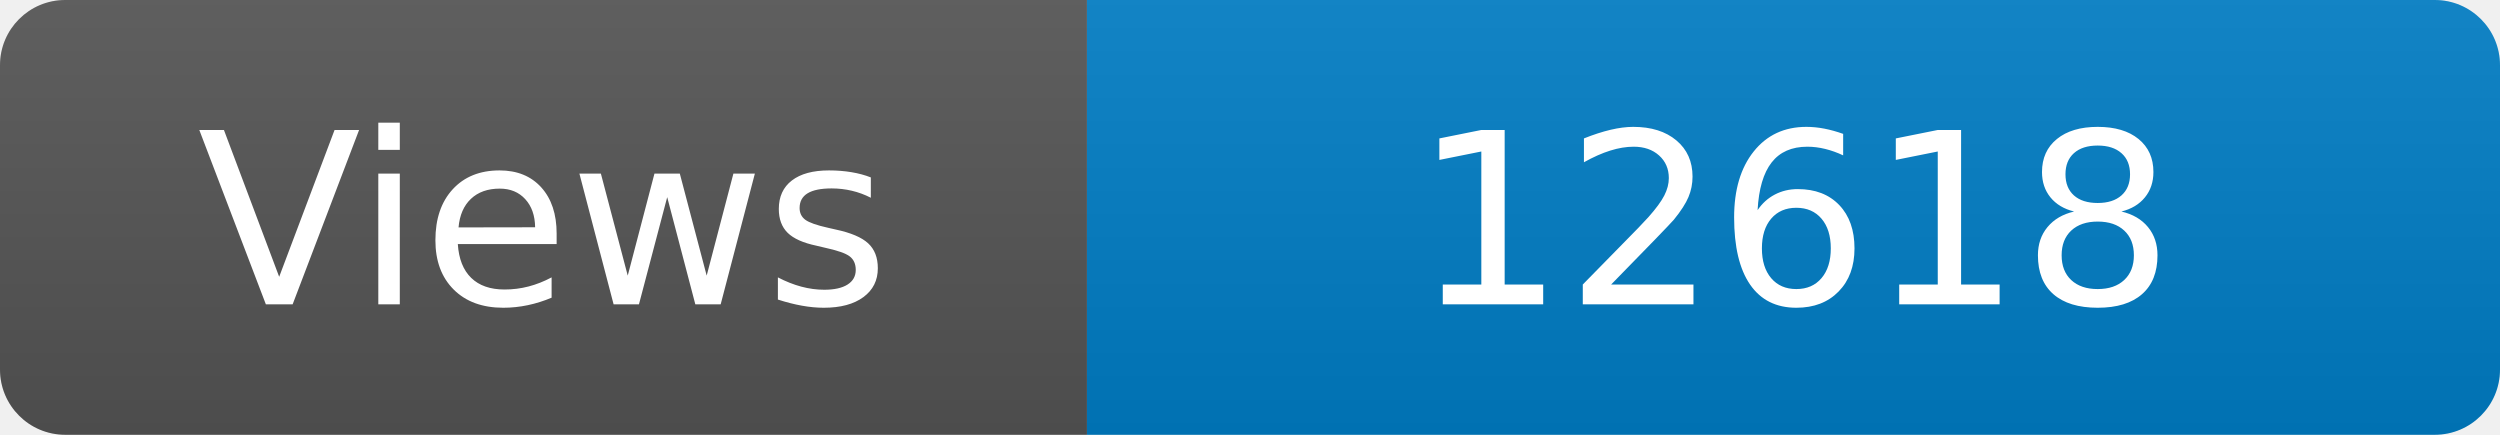
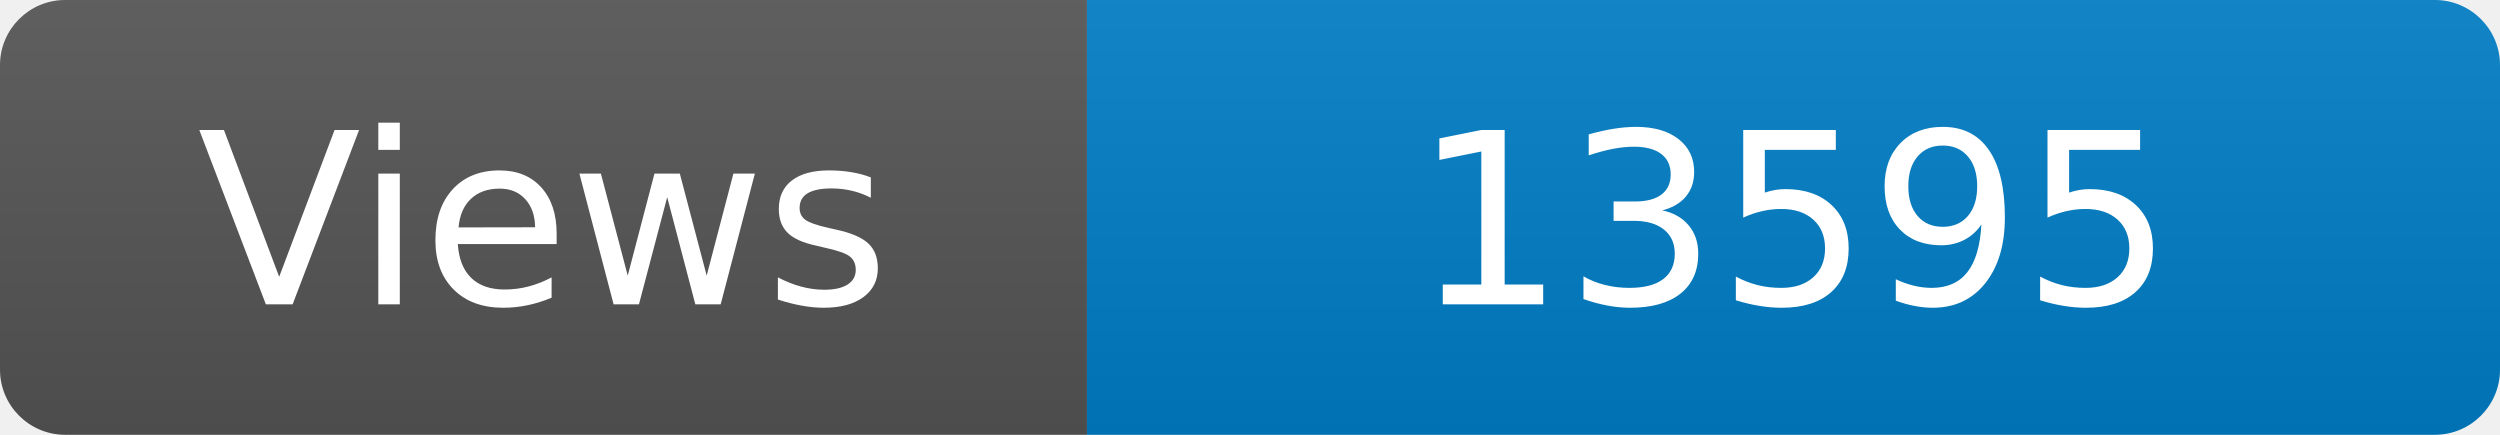
<svg xmlns="http://www.w3.org/2000/svg" width="115" height="20" role="img" aria-label="Maintained?: yes">
  <linearGradient id="s" x2="0" y2="100%">
    <stop offset="0" stop-color="#bbb" stop-opacity=".1" />
    <stop offset="1" stop-opacity=".1" />
  </linearGradient>
  <clipPath id="r">
    <rect width="115" height="20" rx="3" fill="#fff" />
  </clipPath>
  <g clip-path="url(#r)">
    <rect width="50" height="20" fill="#555" />
    <rect x="50" width="160" height="20" fill="#007ec6" />
    <rect width="115" height="20" fill="url(#s)" />
  </g>
  <g fill="#fff" text-anchor="middle" font-family="Verdana,Geneva,DejaVu Sans,sans-serif" font-size="110">
    <text x="250" y="140" transform="scale(.1)" fill="#fff">Views</text>
-     <text x="825" y="140" transform="scale(.1)" fill="#fff">12618</text>
+     <text x="825" y="140" transform="scale(.1)" fill="#fff">13595</text>
  </g>
</svg>
